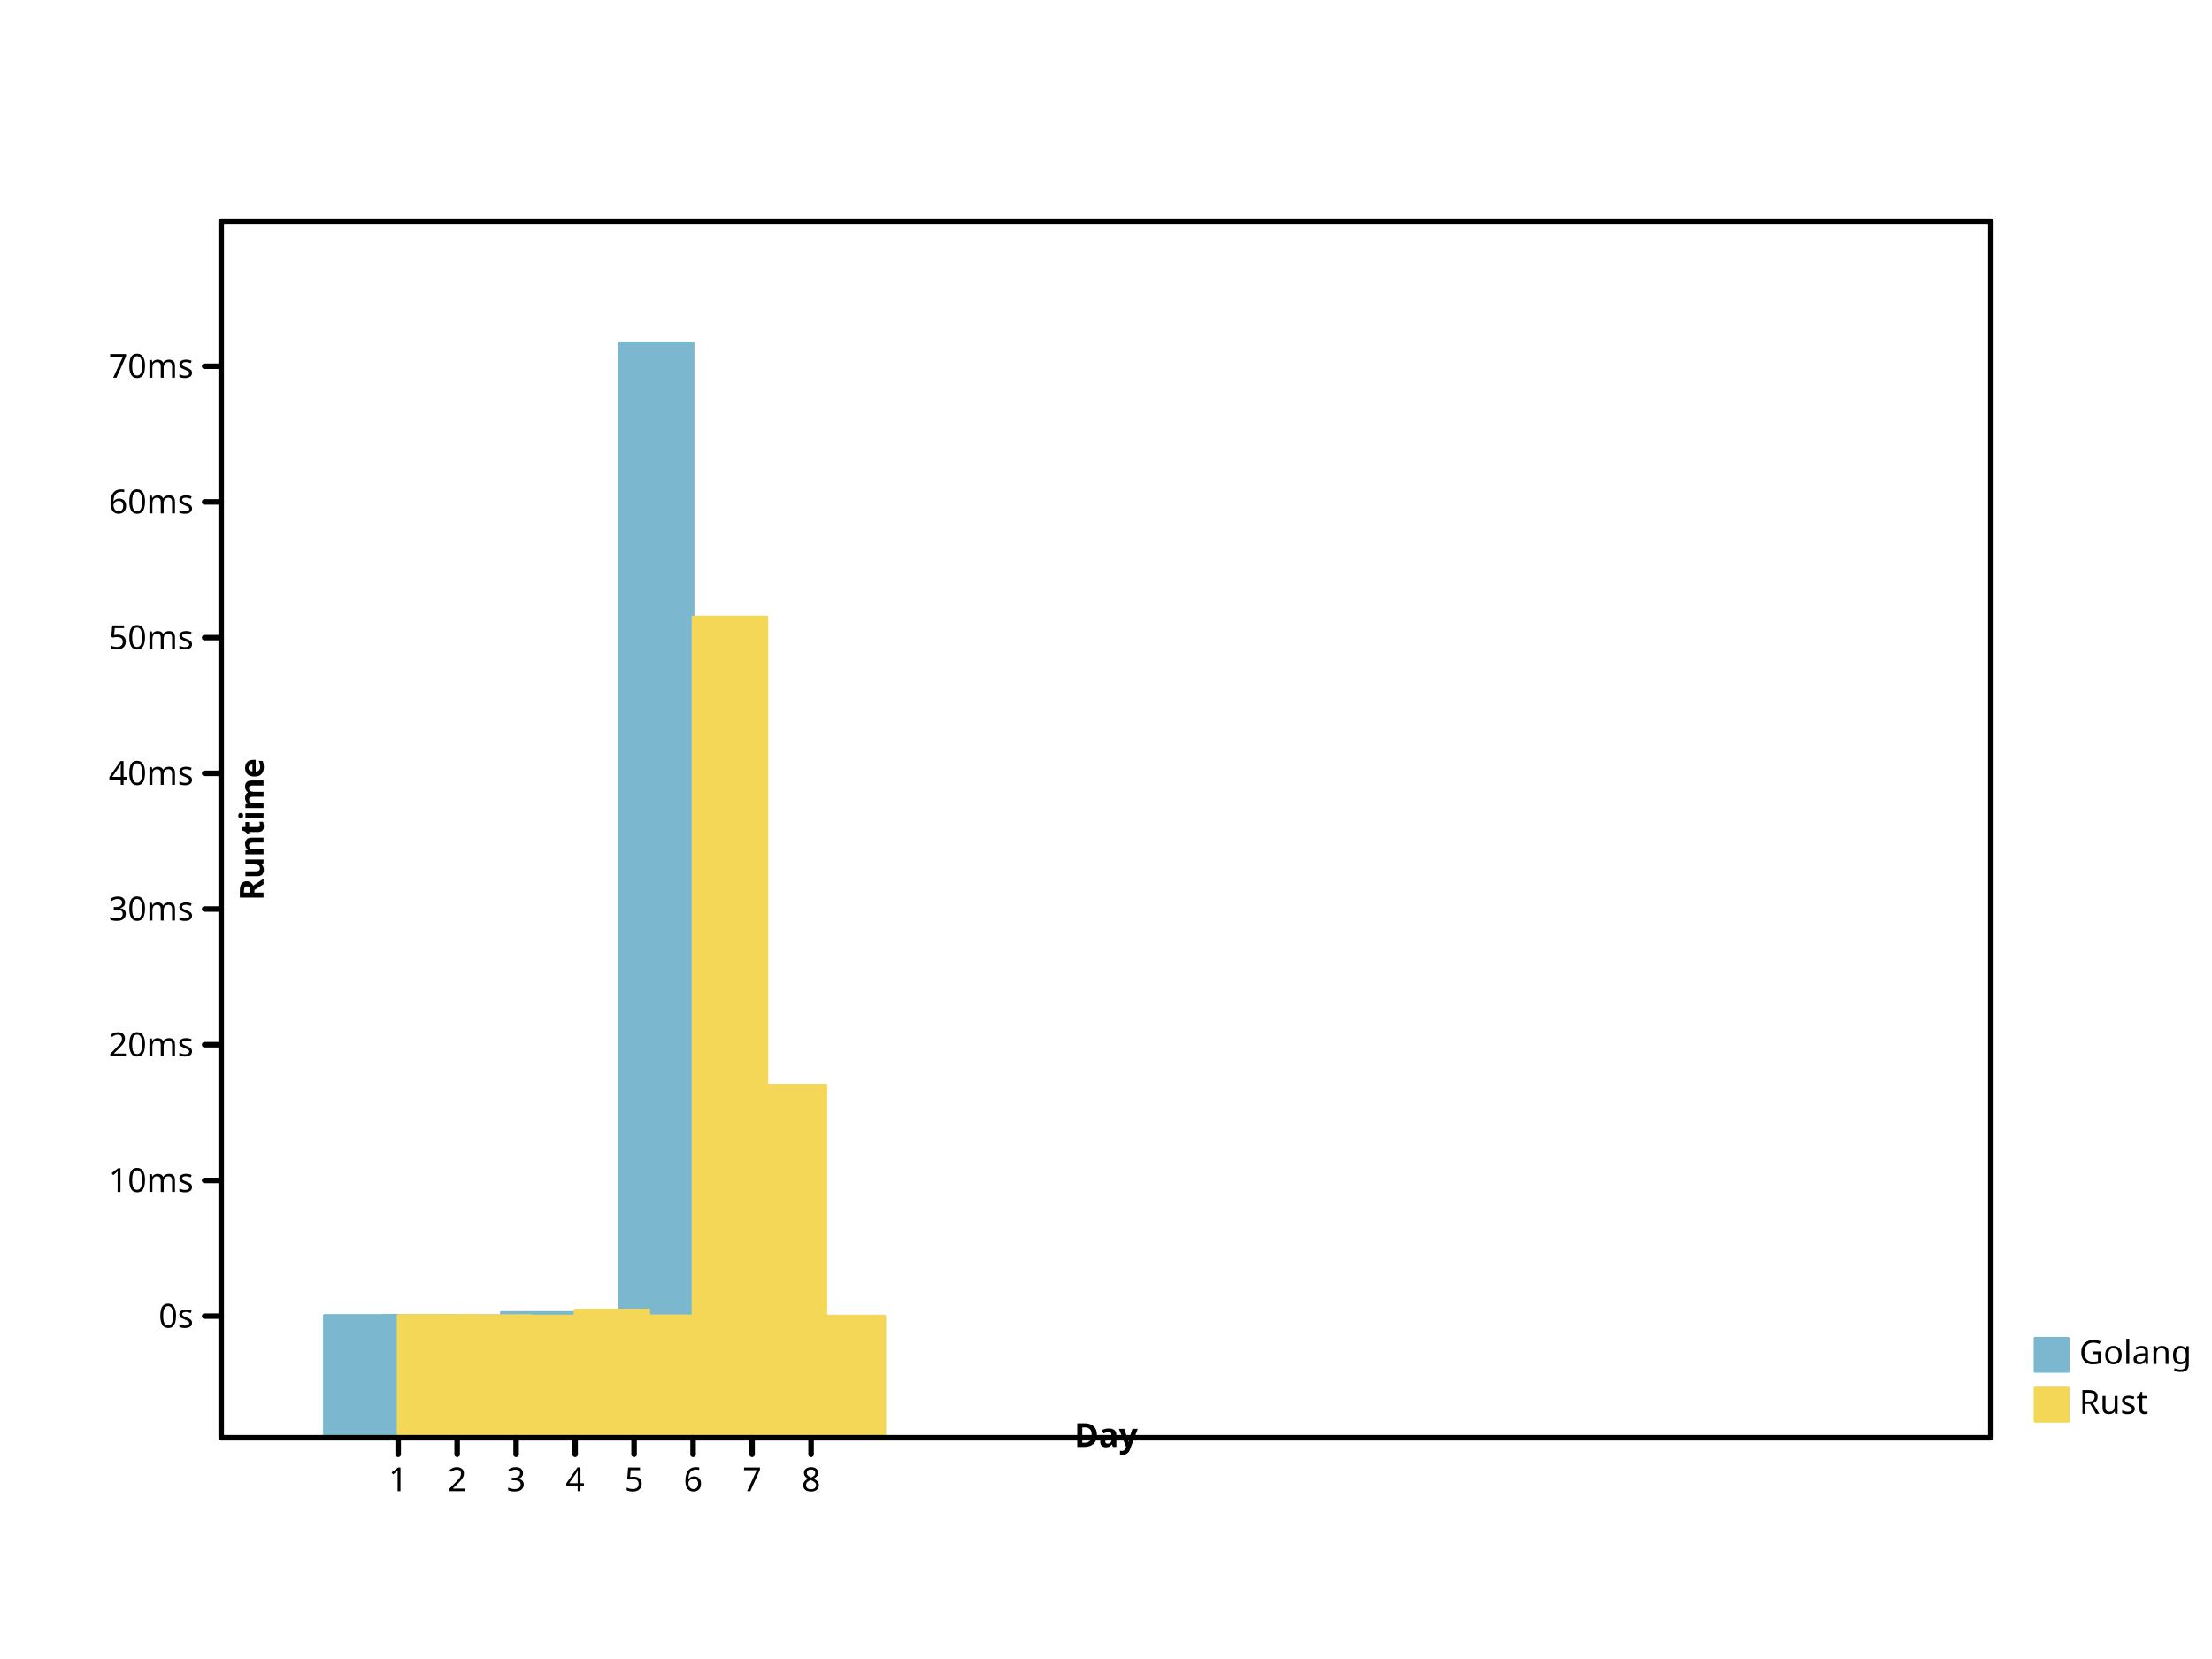
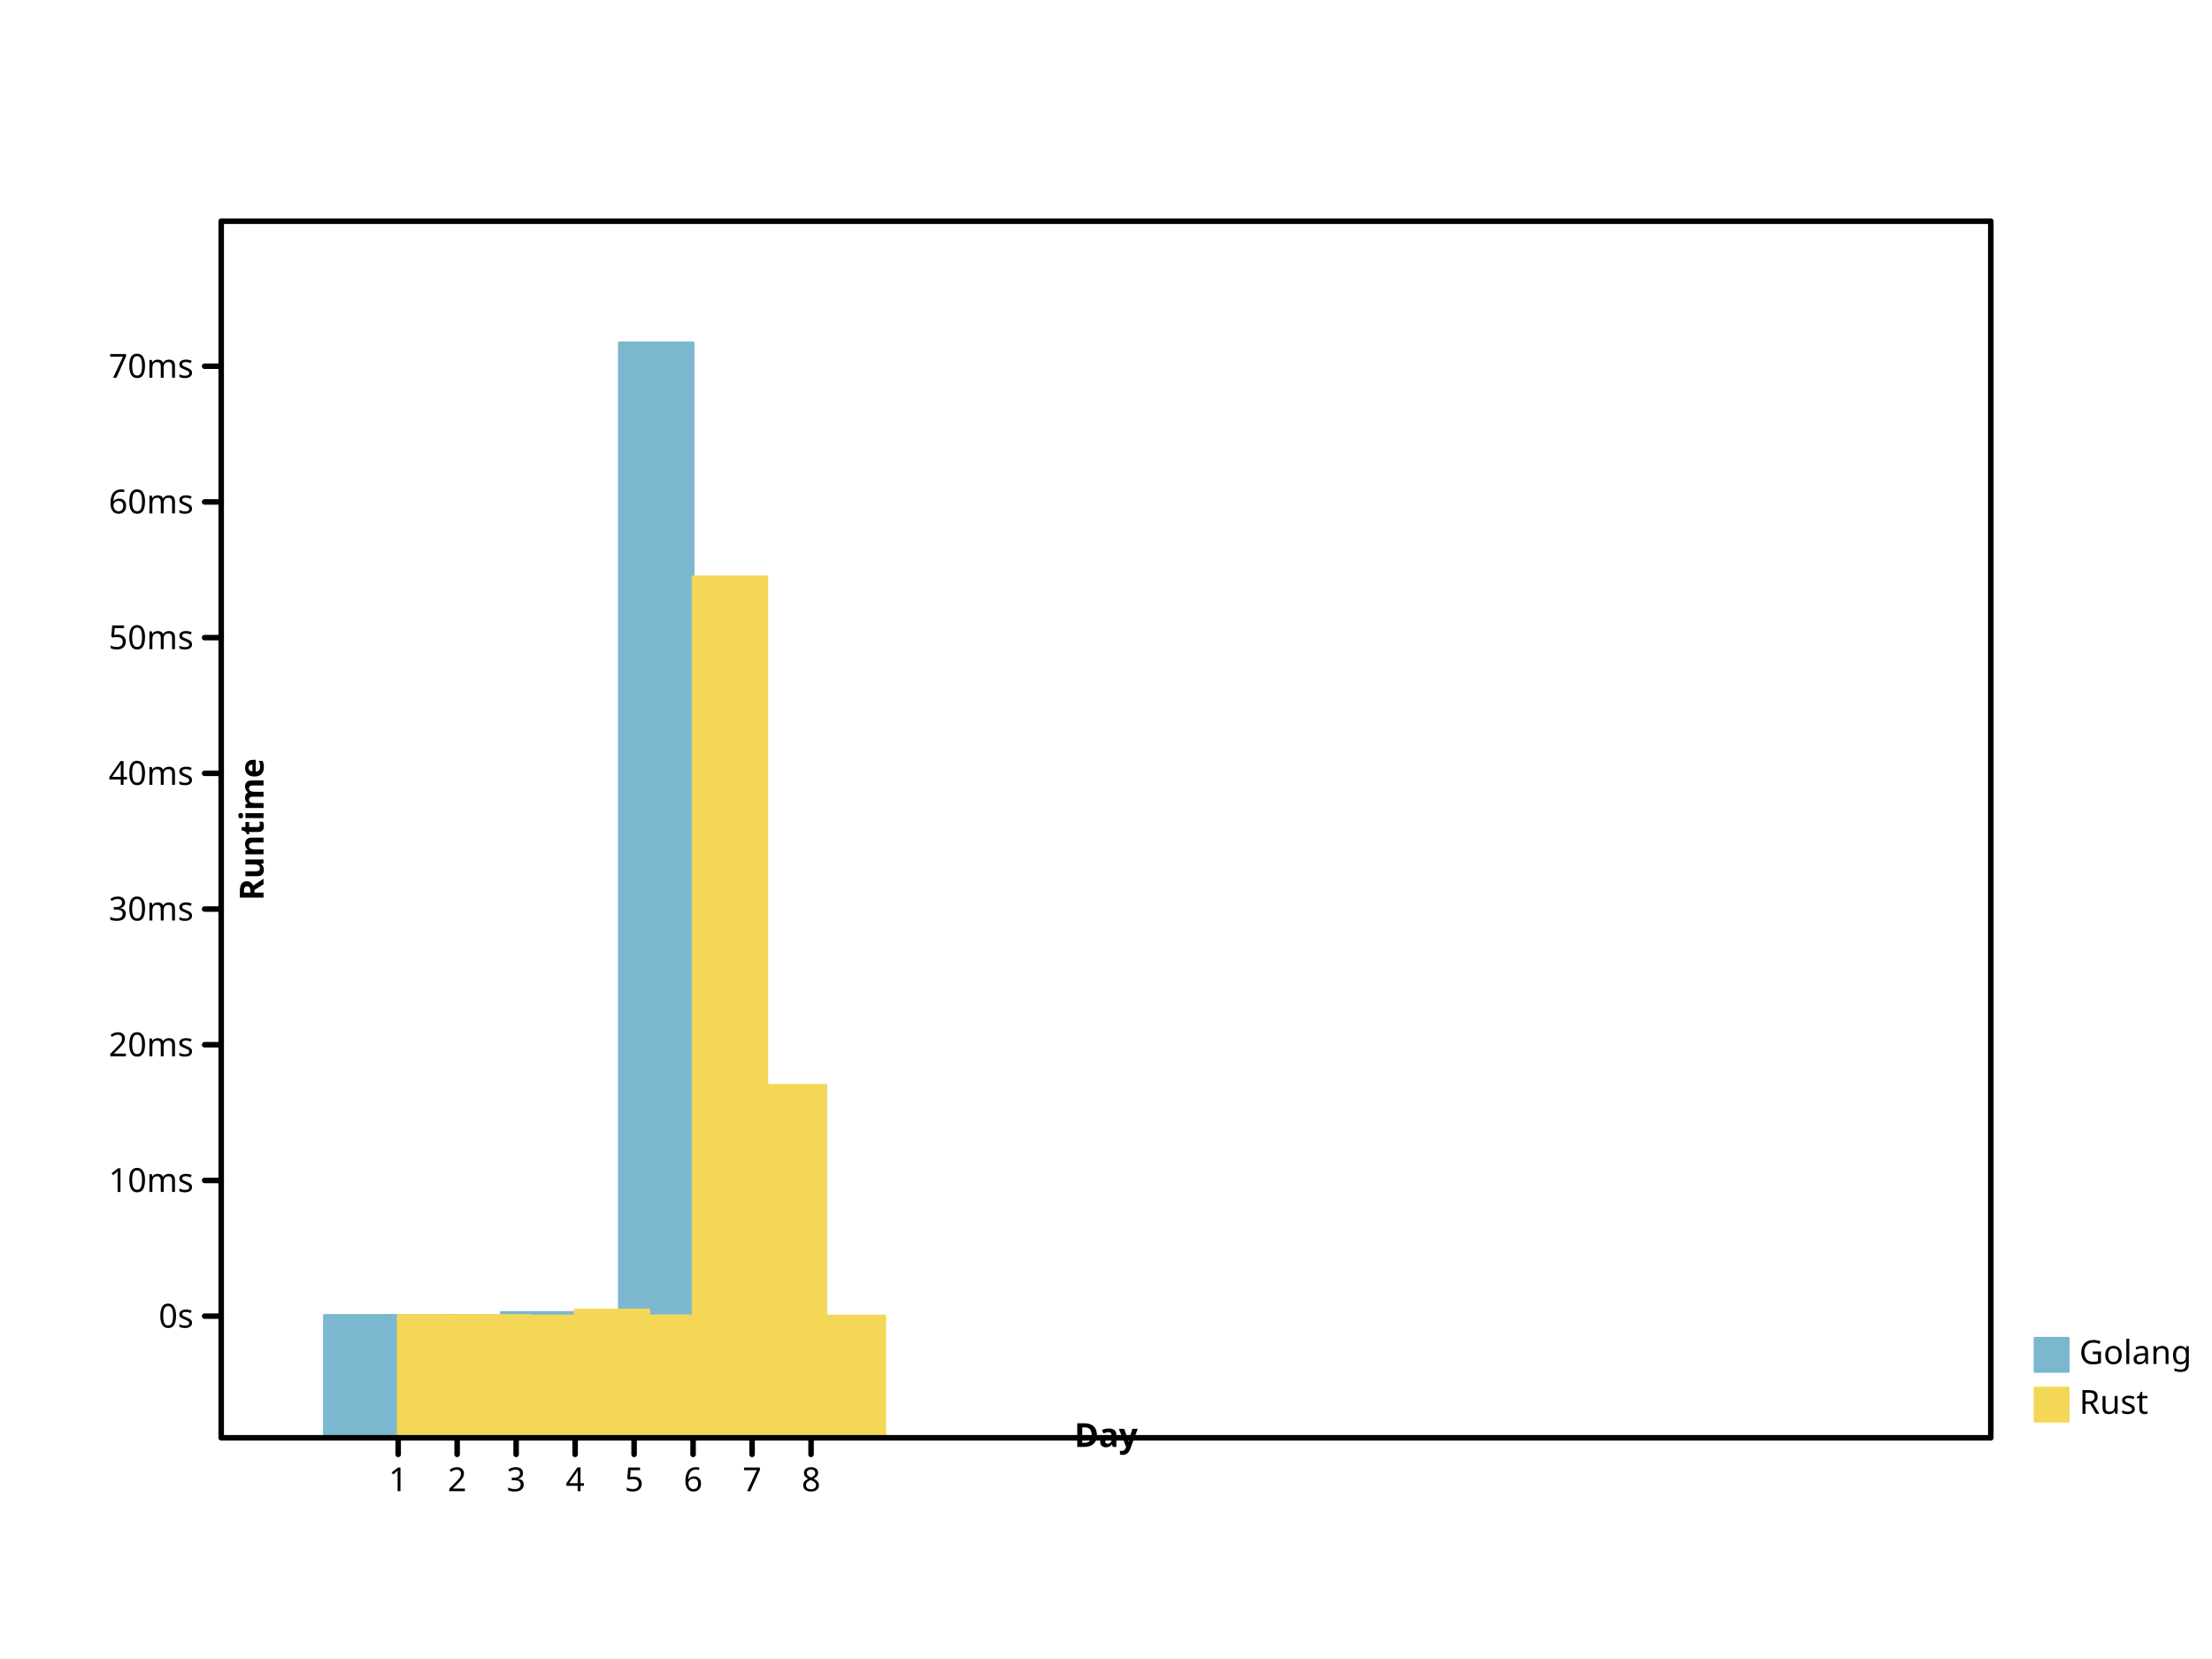
- <svg xmlns="http://www.w3.org/2000/svg" width="800" height="600" viewbox="0 0 800 600" preserveAspectRatio="xMidYMid meet">
+ <svg xmlns="http://www.w3.org/2000/svg" viewbox="0 0 800 600" preserveAspectRatio="xMidYMid meet" width="800" height="600">
  <defs>
-     <marker refY="5" markerUnits="userSpaceOnUse" markerWidth="2%" markerHeight="2%" id="circle" viewBox="0 0 10 10 " refX="5">
+     <marker markerWidth="2%" markerHeight="2%" id="circle" viewBox="0 0 10 10 " refX="5" refY="5" markerUnits="userSpaceOnUse">
      <circle cx="5" cy="5" r="3" fill="none" stroke="black" />
    </marker>
-     <marker markerHeight="2%" id="filled-circle" viewBox="0 0 10 10 " refX="5" refY="5" markerUnits="userSpaceOnUse" markerWidth="2%">
+     <marker markerWidth="2%" markerHeight="2%" id="filled-circle" viewBox="0 0 10 10 " refX="5" refY="5" markerUnits="userSpaceOnUse">
      <circle stroke="none" cx="5" cy="5" r="3" fill="black" />
    </marker>
-     <marker id="square" viewBox="0 0 10 10 " refX="5" refY="5" markerUnits="userSpaceOnUse" markerWidth="2%" markerHeight="2%">
-       <rect height="6" fill="none" stroke="black" x="2" y="2" width="6" />
+     <marker viewBox="0 0 10 10 " refX="5" refY="5" markerUnits="userSpaceOnUse" markerWidth="2%" markerHeight="2%" id="square">
+       <rect fill="none" stroke="black" x="2" y="2" width="6" height="6" />
    </marker>
-     <marker refX="5" refY="5" markerUnits="userSpaceOnUse" markerWidth="2%" markerHeight="2%" id="filled-square" viewBox="0 0 10 10 ">
-       <rect fill="black" stroke="none" x="2" y="2" width="6" height="6" />
+     <marker markerUnits="userSpaceOnUse" markerWidth="2%" markerHeight="2%" id="filled-square" viewBox="0 0 10 10 " refX="5" refY="5">
+       <rect width="6" height="6" fill="black" stroke="none" x="2" y="2" />
    </marker>
  </defs>
-   <g stroke-width="1px" stroke-linecap="round" stroke-linejoin="round" transform="translate(80 520 )scale(1 -1 )" fill="hsl(198, 47%, 65%)" stroke="hsl(198, 47%, 65%)">
-     <rect vector-effect="non-scaling-stroke" x="3.733333e+01" y="0" width="2.666667e+01" height="4.426328e+01" />
+   <g stroke-linecap="round" stroke-linejoin="round" transform="translate(80 520 )scale(1 -1 )" fill="hsl(198, 47%, 65%)" stroke="hsl(198, 47%, 65%)" stroke-width="1px">
+     <rect y="0" width="2.666667e+01" height="4.426328e+01" vector-effect="non-scaling-stroke" x="3.733333e+01" />
    <rect x="5.866667e+01" y="0" width="2.666667e+01" height="4.423326e+01" vector-effect="non-scaling-stroke" />
-     <rect height="4.414482e+01" vector-effect="non-scaling-stroke" x="80" y="0" width="2.666667e+01" />
+     <rect vector-effect="non-scaling-stroke" x="80" y="0" width="2.666667e+01" height="4.414482e+01" />
    <rect width="2.666667e+01" height="4.533401e+01" vector-effect="non-scaling-stroke" x="1.013333e+02" y="0" />
-     <rect y="0" width="2.666667e+01" height="4.414970e+01" vector-effect="non-scaling-stroke" x="1.226667e+02" />
-     <rect y="0" width="2.666667e+01" height="396" vector-effect="non-scaling-stroke" x="144" />
+     <rect height="4.414970e+01" vector-effect="non-scaling-stroke" x="1.226667e+02" y="0" width="2.666667e+01" />
+     <rect width="2.666667e+01" height="396" vector-effect="non-scaling-stroke" x="144" y="0" />
    <rect y="0" width="2.666667e+01" height="1.265206e+02" vector-effect="non-scaling-stroke" x="1.653333e+02" />
-     <rect y="0" width="2.666667e+01" height="4.403465e+01" vector-effect="non-scaling-stroke" x="1.866667e+02" />
+     <rect vector-effect="non-scaling-stroke" x="1.866667e+02" y="0" width="2.666667e+01" height="4.403414e+01" />
  </g>
-   <g stroke-width="1px" stroke-linecap="round" stroke-linejoin="round" transform="translate(80 520 )scale(1 -1 )" fill="hsl(49, 88%, 65%)" stroke="hsl(49, 88%, 65%)">
-     <rect width="2.666667e+01" height="4.423630e+01" vector-effect="non-scaling-stroke" x="6.400000e+01" y="0" />
-     <rect x="8.533333e+01" y="0" width="2.666667e+01" height="4.420182e+01" vector-effect="non-scaling-stroke" />
-     <rect y="0" width="2.666667e+01" height="4.403944e+01" vector-effect="non-scaling-stroke" x="1.066667e+02" />
-     <rect width="2.666667e+01" height="4.622662e+01" vector-effect="non-scaling-stroke" x="128" y="0" />
-     <rect x="1.493333e+02" y="0" width="2.666667e+01" height="4.410670e+01" vector-effect="non-scaling-stroke" />
-     <rect height="2.968756e+02" vector-effect="non-scaling-stroke" x="1.706667e+02" y="0" width="2.666667e+01" />
+   <g stroke-linecap="round" stroke-linejoin="round" transform="translate(80 520 )scale(1 -1 )" fill="hsl(49, 88%, 65%)" stroke="hsl(49, 88%, 65%)" stroke-width="1px">
+     <rect x="6.400000e+01" y="0" width="2.666667e+01" height="4.422948e+01" vector-effect="non-scaling-stroke" />
+     <rect x="8.533333e+01" y="0" width="2.666667e+01" height="4.421116e+01" vector-effect="non-scaling-stroke" />
+     <rect vector-effect="non-scaling-stroke" x="1.066667e+02" y="0" width="2.666667e+01" height="4.404346e+01" />
+     <rect vector-effect="non-scaling-stroke" x="128" y="0" width="2.666667e+01" height="4.622662e+01" />
+     <rect y="0" width="2.666667e+01" height="4.410670e+01" vector-effect="non-scaling-stroke" x="1.493333e+02" />
+     <rect x="1.706667e+02" y="0" width="2.666667e+01" height="3.114004e+02" vector-effect="non-scaling-stroke" />
    <rect vector-effect="non-scaling-stroke" x="192" y="0" width="2.666667e+01" height="1.275011e+02" />
-     <rect height="4.401827e+01" vector-effect="non-scaling-stroke" x="2.133333e+02" y="0" width="2.666667e+01" />
+     <rect y="0" width="2.666667e+01" height="4.401625e+01" vector-effect="non-scaling-stroke" x="2.133333e+02" />
  </g>
-   <g dominant-baseline="hanging" font-style="normal" stroke="hsl(198, 47%, 65%)" font-size="12px" font-weight="normal" text-anchor="start" stroke-linecap="round" stroke-linejoin="round" font-family="sans-serif" fill="hsl(198, 47%, 65%)" stroke-width="1px">
-     <rect x="736" y="484" width="12" height="12" vector-effect="non-scaling-stroke" />
-     <g fill="black" stroke="black">
-       <text dominant-baseline="hanging" stroke="none" vector-effect="non-scaling-stroke" x="752" y="484">Golang</text>
+   <g stroke-linejoin="round" font-family="sans-serif" font-size="12px" font-style="normal" text-anchor="start" fill="hsl(198, 47%, 65%)" stroke="hsl(198, 47%, 65%)" stroke-linecap="round" font-weight="normal" stroke-width="1px" dominant-baseline="hanging">
+     <rect vector-effect="non-scaling-stroke" x="736" y="484" width="12" height="12" />
+     <g stroke="black" fill="black">
+       <text vector-effect="non-scaling-stroke" x="752" y="484" dominant-baseline="hanging" stroke="none">Golang</text>
    </g>
-     <g dominant-baseline="hanging" stroke-linejoin="round" font-size="12px" fill="hsl(49, 88%, 65%)" font-family="sans-serif" font-weight="normal" stroke-linecap="round" stroke-width="1px" stroke="hsl(49, 88%, 65%)" font-style="normal" text-anchor="start">
-       <rect y="502" width="12" height="12" vector-effect="non-scaling-stroke" x="736" />
-       <g stroke="black" fill="black">
+     <g text-anchor="start" stroke-width="1px" stroke-linejoin="round" font-family="sans-serif" font-style="normal" stroke-linecap="round" font-weight="normal" stroke="hsl(49, 88%, 65%)" font-size="12px" dominant-baseline="hanging" fill="hsl(49, 88%, 65%)">
+       <rect vector-effect="non-scaling-stroke" x="736" y="502" width="12" height="12" />
+       <g fill="black" stroke="black">
        <text stroke="none" vector-effect="non-scaling-stroke" x="752" y="502" dominant-baseline="hanging">Rust</text>
-         <g stroke-linecap="round" font-style="normal" font-family="sans-serif" text-anchor="start" stroke-linejoin="round" stroke-width="2px" font-weight="normal" fill="none" dominant-baseline="hanging" font-size="12px">
-           <rect x="80" y="80" width="640" height="440" vector-effect="non-scaling-stroke" />
+         <g stroke-linejoin="round" font-size="12px" stroke-linecap="round" text-anchor="start" stroke-width="2px" fill="none" font-weight="normal" dominant-baseline="hanging" font-family="sans-serif" font-style="normal">
+           <rect height="440" vector-effect="non-scaling-stroke" x="80" y="80" width="640" />
        </g>
-         <g stroke-linejoin="round" font-family="sans-serif" font-style="normal" stroke="black" font-weight="normal" text-anchor="start" dominant-baseline="hanging" stroke-linecap="round" stroke-width="2px" font-size="12px" transform="translate(80 520 )scale(1 -1 )" fill="none">
-           <path vector-effect="non-scaling-stroke" d="M64,0 L64,-6 M8.533333e+01,0 L8.533333e+01,-6 M1.066667e+02,0 L1.066667e+02,-6 M128,0 L128,-6 M1.493333e+02,0 L1.493333e+02,-6 M1.706667e+02,0 L1.706667e+02,-6 M192,0 L192,-6 M2.133333e+02,0 L2.133333e+02,-6 " />
+         <g stroke-linecap="round" text-anchor="start" transform="translate(80 520 )scale(1 -1 )" stroke-linejoin="round" font-family="sans-serif" font-size="12px" font-style="normal" stroke-width="2px" dominant-baseline="hanging" fill="none" stroke="black" font-weight="normal">
+           <path d="M64,0 L64,-6 M8.533333e+01,0 L8.533333e+01,-6 M1.066667e+02,0 L1.066667e+02,-6 M128,0 L128,-6 M1.493333e+02,0 L1.493333e+02,-6 M1.706667e+02,0 L1.706667e+02,-6 M192,0 L192,-6 M2.133333e+02,0 L2.133333e+02,-6 " vector-effect="non-scaling-stroke" />
        </g>
-         <g dominant-baseline="hanging" font-family="sans-serif" stroke="black" transform="translate(80 520 )scale(1 1 )" font-size="12px" text-anchor="middle" stroke-linecap="round" stroke-linejoin="round" font-style="normal" font-weight="normal" fill="black" stroke-width="2px">
-           <text dominant-baseline="hanging" stroke="none" vector-effect="non-scaling-stroke" x="64" y="10">1</text>
+         <g font-family="sans-serif" stroke-linecap="round" font-weight="normal" stroke-width="2px" stroke-linejoin="round" font-size="12px" font-style="normal" transform="translate(80 520 )scale(1 1 )" fill="black" stroke="black" text-anchor="middle" dominant-baseline="hanging">
+           <text y="10" dominant-baseline="hanging" stroke="none" vector-effect="non-scaling-stroke" x="64">1</text>
          <text stroke="none" vector-effect="non-scaling-stroke" x="8.533333e+01" y="10" dominant-baseline="hanging">2</text>
-           <text stroke="none" vector-effect="non-scaling-stroke" x="1.066667e+02" y="10" dominant-baseline="hanging">3</text>
-           <text dominant-baseline="hanging" stroke="none" vector-effect="non-scaling-stroke" x="128" y="10">4</text>
-           <text stroke="none" vector-effect="non-scaling-stroke" x="1.493333e+02" y="10" dominant-baseline="hanging">5</text>
-           <text stroke="none" vector-effect="non-scaling-stroke" x="1.706667e+02" y="10" dominant-baseline="hanging">6</text>
-           <text y="10" dominant-baseline="hanging" stroke="none" vector-effect="non-scaling-stroke" x="192">7</text>
-           <text y="10" dominant-baseline="hanging" stroke="none" vector-effect="non-scaling-stroke" x="2.133333e+02">8</text>
+           <text vector-effect="non-scaling-stroke" x="1.066667e+02" y="10" dominant-baseline="hanging" stroke="none">3</text>
+           <text vector-effect="non-scaling-stroke" x="128" y="10" dominant-baseline="hanging" stroke="none">4</text>
+           <text x="1.493333e+02" y="10" dominant-baseline="hanging" stroke="none" vector-effect="non-scaling-stroke">5</text>
+           <text x="1.706667e+02" y="10" dominant-baseline="hanging" stroke="none" vector-effect="non-scaling-stroke">6</text>
+           <text stroke="none" vector-effect="non-scaling-stroke" x="192" y="10" dominant-baseline="hanging">7</text>
+           <text x="2.133333e+02" y="10" dominant-baseline="hanging" stroke="none" vector-effect="non-scaling-stroke">8</text>
        </g>
-         <g stroke="black" font-size="12px" transform="translate(80 520 )scale(1 1 )rotate(0 0 0 )" fill="black" stroke-linejoin="round" text-anchor="middle" stroke-linecap="round" stroke-width="2px" font-family="sans-serif" font-style="normal" font-weight="bold" dominant-baseline="baseline">
-           <text x="320" y="-6" dominant-baseline="baseline" stroke="none" vector-effect="non-scaling-stroke">Day</text>
+         <g font-style="normal" transform="translate(80 520 )scale(1 1 )rotate(0 0 0 )" stroke-width="2px" font-size="12px" text-anchor="middle" fill="black" stroke="black" font-weight="bold" stroke-linejoin="round" font-family="sans-serif" dominant-baseline="baseline" stroke-linecap="round">
+           <text stroke="none" vector-effect="non-scaling-stroke" x="320" y="-6" dominant-baseline="baseline">Day</text>
        </g>
-         <g font-weight="bold" dominant-baseline="baseline" font-size="12px" transform="translate(80 520 )scale(1 -1 )" fill="black" stroke="black" font-family="sans-serif" font-style="normal" text-anchor="middle" stroke-linecap="round" stroke-linejoin="round" stroke-width="2px">
+         <g stroke-linecap="round" text-anchor="middle" dominant-baseline="baseline" stroke-width="2px" font-style="normal" stroke="black" transform="translate(80 520 )scale(1 -1 )" fill="black" font-weight="bold" stroke-linejoin="round" font-family="sans-serif" font-size="12px">
          <path vector-effect="non-scaling-stroke" d="M0,44 L-6,44 M0,9.307912e+01 L-6,9.307912e+01 M0,1.421582e+02 L-6,1.421582e+02 M0,1.912374e+02 L-6,1.912374e+02 M0,2.403165e+02 L-6,2.403165e+02 M0,2.893956e+02 L-6,2.893956e+02 M0,3.384747e+02 L-6,3.384747e+02 M0,3.875538e+02 L-6,3.875538e+02 " />
        </g>
-         <g transform="translate(80 520 )scale(1 1 )" dominant-baseline="middle" stroke-linecap="round" stroke-linejoin="round" font-family="sans-serif" fill="black" stroke-width="2px" font-size="12px" font-style="normal" stroke="black" text-anchor="end" font-weight="normal">
-           <text stroke="none" vector-effect="non-scaling-stroke" x="-10" y="-44" dominant-baseline="middle">0s</text>
-           <text y="-9.307912e+01" dominant-baseline="middle" stroke="none" vector-effect="non-scaling-stroke" x="-10">10ms</text>
-           <text stroke="none" vector-effect="non-scaling-stroke" x="-10" y="-1.421582e+02" dominant-baseline="middle">20ms</text>
-           <text dominant-baseline="middle" stroke="none" vector-effect="non-scaling-stroke" x="-10" y="-1.912374e+02">30ms</text>
-           <text x="-10" y="-2.403165e+02" dominant-baseline="middle" stroke="none" vector-effect="non-scaling-stroke">40ms</text>
-           <text stroke="none" vector-effect="non-scaling-stroke" x="-10" y="-2.893956e+02" dominant-baseline="middle">50ms</text>
+         <g stroke="black" stroke-linecap="round" font-size="12px" font-style="normal" stroke-linejoin="round" font-weight="normal" text-anchor="end" dominant-baseline="middle" fill="black" transform="translate(80 520 )scale(1 1 )" stroke-width="2px" font-family="sans-serif">
+           <text y="-44" dominant-baseline="middle" stroke="none" vector-effect="non-scaling-stroke" x="-10">0s</text>
+           <text dominant-baseline="middle" stroke="none" vector-effect="non-scaling-stroke" x="-10" y="-9.307912e+01">10ms</text>
+           <text x="-10" y="-1.421582e+02" dominant-baseline="middle" stroke="none" vector-effect="non-scaling-stroke">20ms</text>
+           <text x="-10" y="-1.912374e+02" dominant-baseline="middle" stroke="none" vector-effect="non-scaling-stroke">30ms</text>
+           <text stroke="none" vector-effect="non-scaling-stroke" x="-10" y="-2.403165e+02" dominant-baseline="middle">40ms</text>
+           <text y="-2.893956e+02" dominant-baseline="middle" stroke="none" vector-effect="non-scaling-stroke" x="-10">50ms</text>
          <text dominant-baseline="middle" stroke="none" vector-effect="non-scaling-stroke" x="-10" y="-3.384747e+02">60ms</text>
-           <text dominant-baseline="middle" stroke="none" vector-effect="non-scaling-stroke" x="-10" y="-3.875538e+02">70ms</text>
+           <text x="-10" y="-3.875538e+02" dominant-baseline="middle" stroke="none" vector-effect="non-scaling-stroke">70ms</text>
        </g>
-         <g stroke-linecap="round" text-anchor="middle" fill="black" font-size="12px" transform="translate(80 520 )scale(1 1 )rotate(-90 0 0 )" dominant-baseline="hanging" font-family="sans-serif" font-style="normal" font-weight="bold" stroke="black" stroke-width="2px" stroke-linejoin="round">
-           <text stroke="none" vector-effect="non-scaling-stroke" x="220" y="6" dominant-baseline="hanging">Runtime</text>
+         <g stroke="black" font-weight="bold" text-anchor="middle" stroke-width="2px" font-style="normal" transform="translate(80 520 )scale(1 1 )rotate(-90 0 0 )" fill="black" stroke-linecap="round" dominant-baseline="hanging" stroke-linejoin="round" font-family="sans-serif" font-size="12px">
+           <text y="6" dominant-baseline="hanging" stroke="none" vector-effect="non-scaling-stroke" x="220">Runtime</text>
        </g>
      </g>
    </g>
  </g>
</svg>
